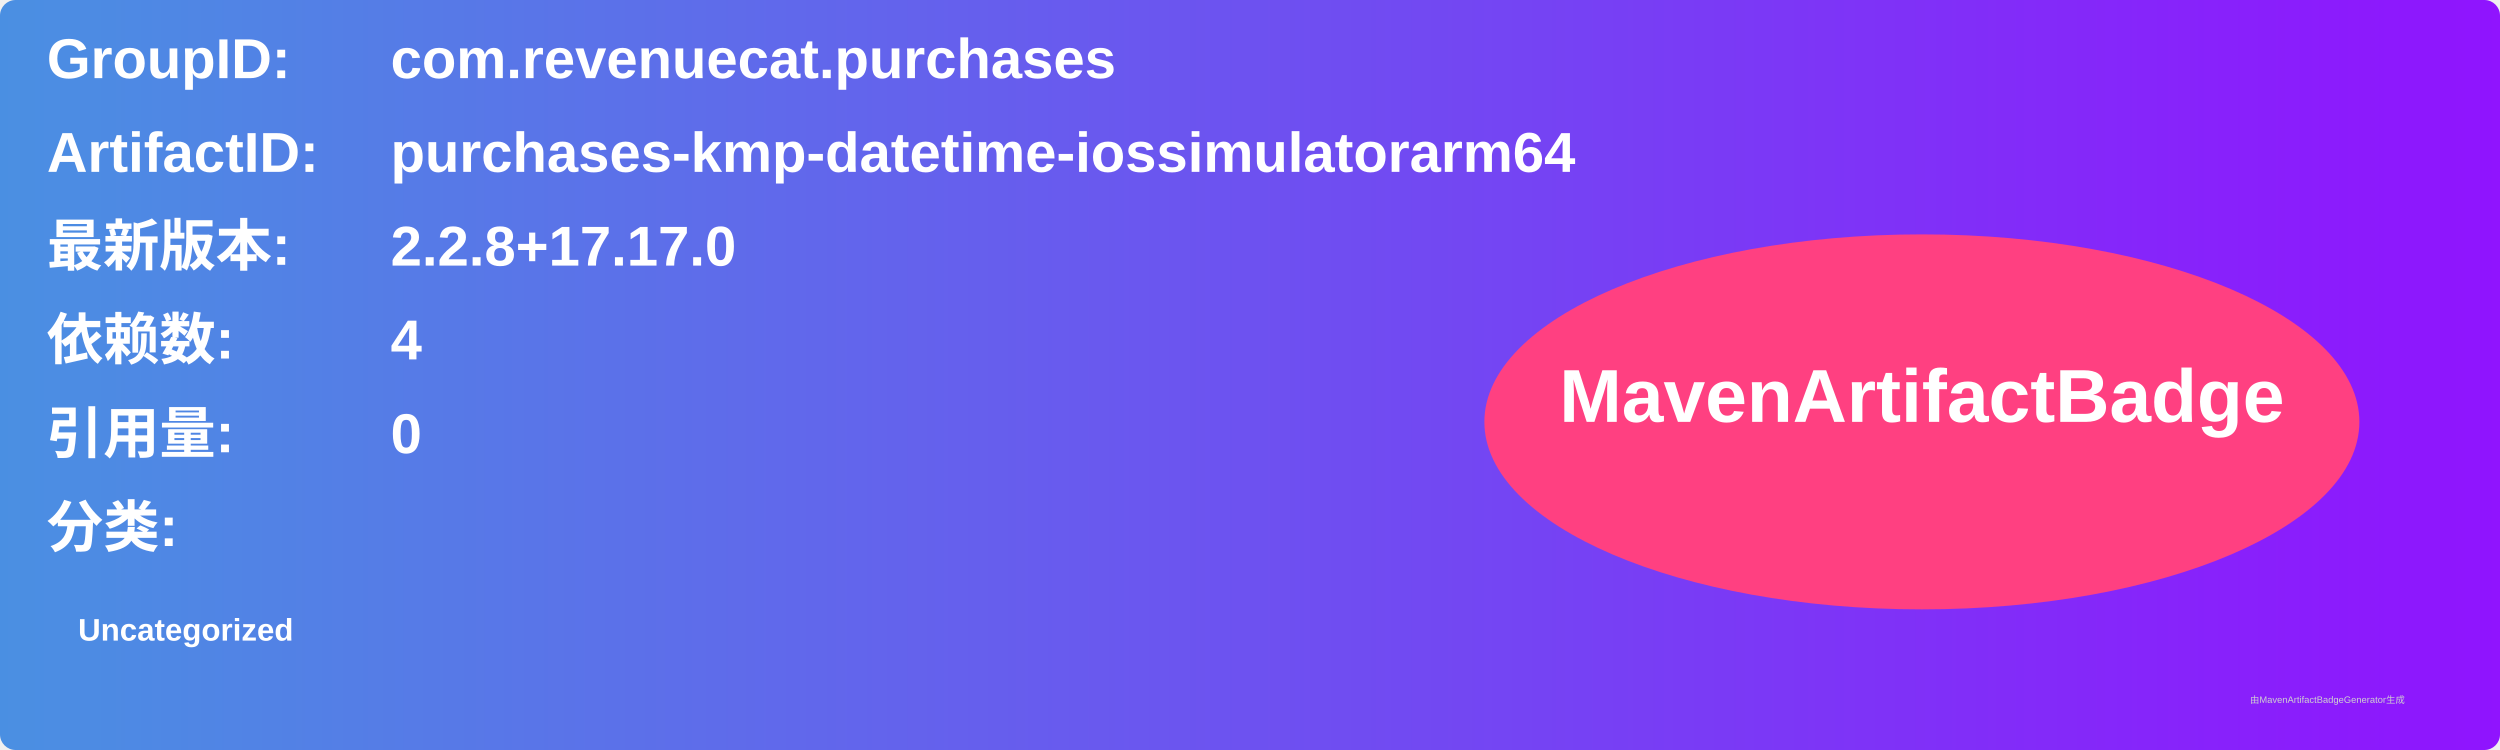
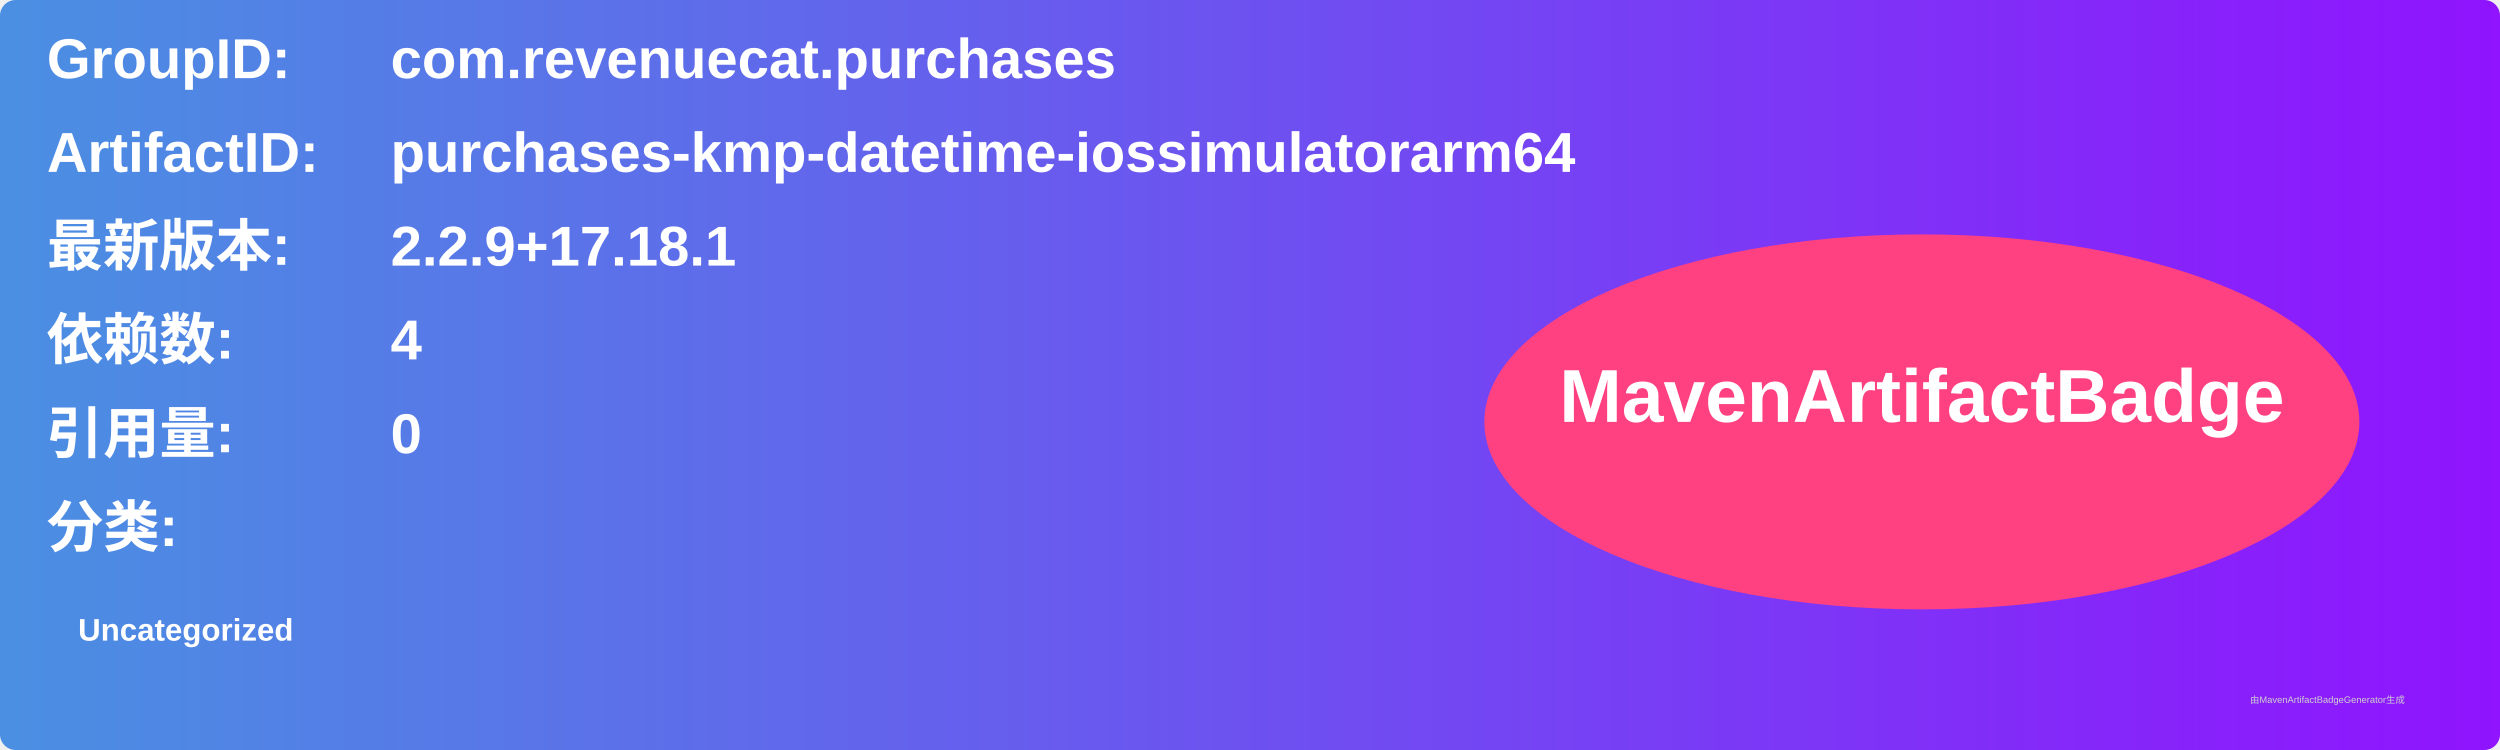
<svg xmlns="http://www.w3.org/2000/svg" width="800" height="240" viewBox="0 0 800 240">
  <linearGradient id="grad" x1="0%" y1="0%" x2="100%" y2="0%">
    <stop offset="0%" stop-color="#4a90e2" />
    <stop offset="100%" stop-color="#9013fe" />
  </linearGradient>
  <rect width="100%" height="100%" rx="5" ry="5" fill="url(#grad)" />
  <g transform="translate(15, 15)">
    <text x="0" y="10" font-family="Arial" font-size="18" fill="white" font-weight="bold" width="260">GroupID:</text>
    <text x="110" y="10" font-family="Arial" font-size="18" fill="white" font-weight="bold" width="460">com.revenuecat.purchases</text>
    <text x="0" y="40" font-family="Arial" font-size="18" fill="white" font-weight="bold" width="260">ArtifactID:</text>
    <text x="110" y="40" font-family="Arial" font-size="18" fill="white" font-weight="bold" width="460">purchases-kmp-datetime-iossimulatorarm64</text>
    <text x="0" y="70" font-family="Arial" font-size="18" fill="white" font-weight="bold">最新版本:</text>
    <text x="110" y="70" font-family="Arial" font-size="18" fill="white" font-weight="bold">
-       <tspan font-weight="bold">2.2.8+17.17.0</tspan>
+       <tspan font-weight="bold">2.2.9+17.18.1</tspan>
    </text>
    <text x="0" y="100" font-family="Arial" font-size="18" fill="white" font-weight="bold">依赖数: </text>
    <text x="110" y="100" font-family="Arial" font-size="18" fill="white">
      <tspan font-weight="bold">4</tspan>
    </text>
    <text x="0" y="130" font-family="Arial" font-size="18" fill="white" font-weight="bold">引用量: </text>
    <text x="110" y="130" font-family="Arial" font-size="18" fill="white">
      <tspan font-weight="bold">0</tspan>
    </text>
    <text x="0" y="160" font-family="Arial" font-size="18" fill="white" font-weight="bold">分类:</text>
    <text x="10" y="190" font-family="Arial" font-size="10" fill="white">
      <tspan font-weight="bold">Uncategorized</tspan>
    </text>
    <ellipse cx="600" cy="120" rx="140" ry="60" fill="#ff4081" />
    <text x="600" y="120" text-anchor="middle" font-family="Arial" font-size="24" fill="white" font-weight="bold">MavenArtifactBadge</text>
  </g>
  <text x="720" y="225" font-family="Arial" font-size="3" fill="#d0d0d0">由MavenArtifactBadgeGenerator生成</text>
</svg>
